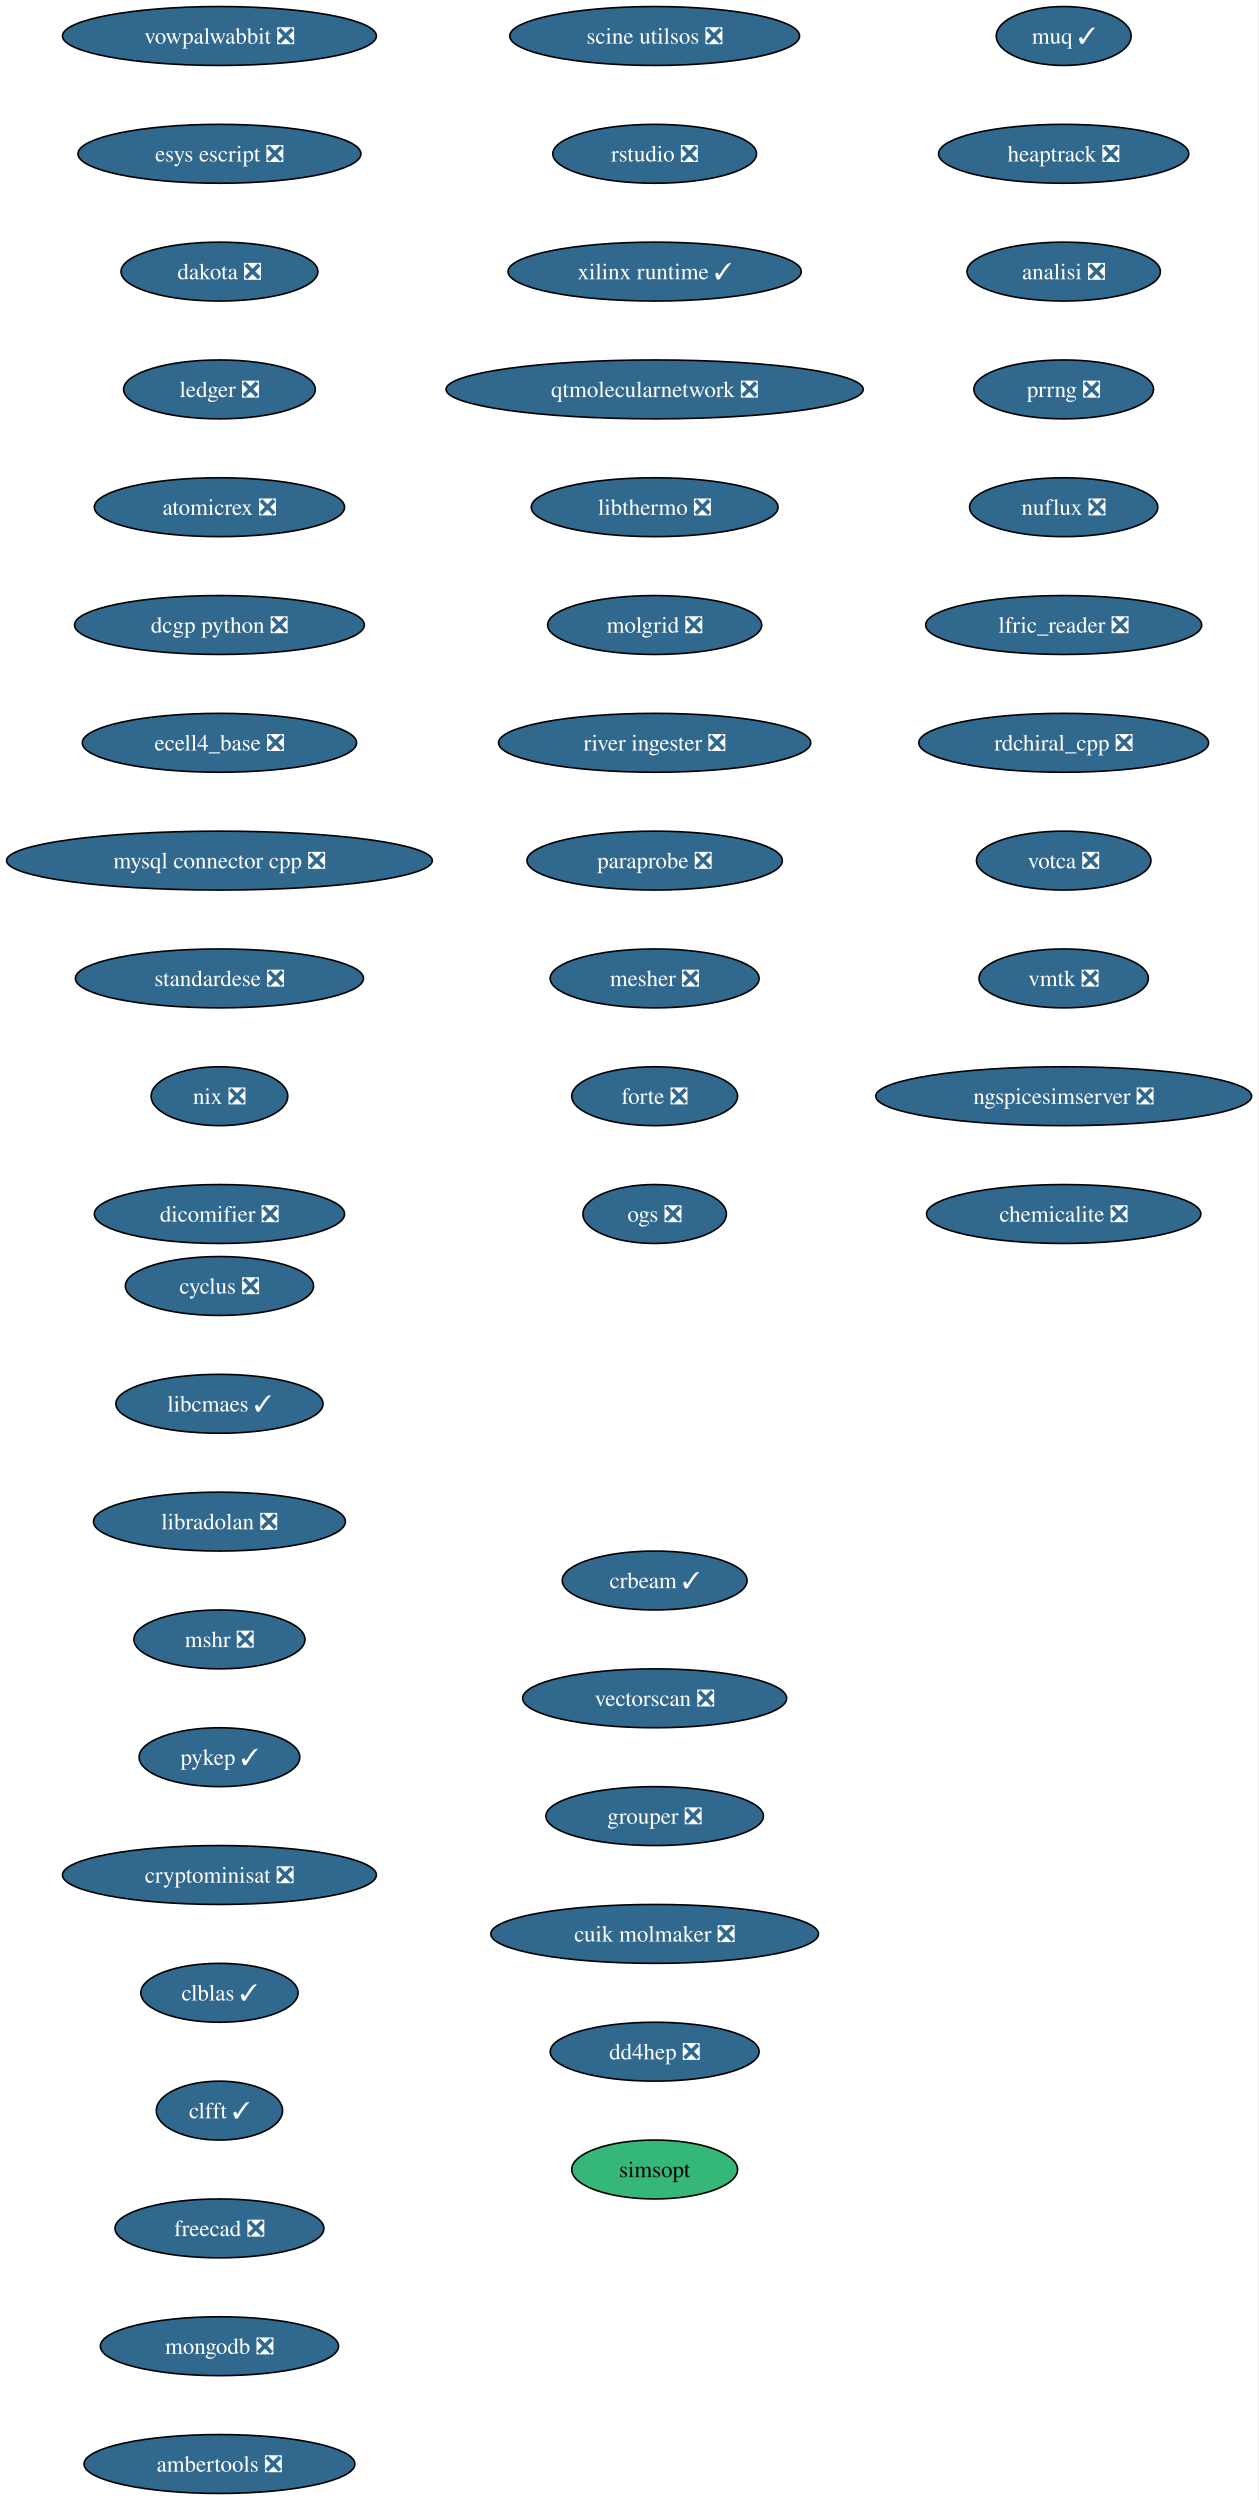
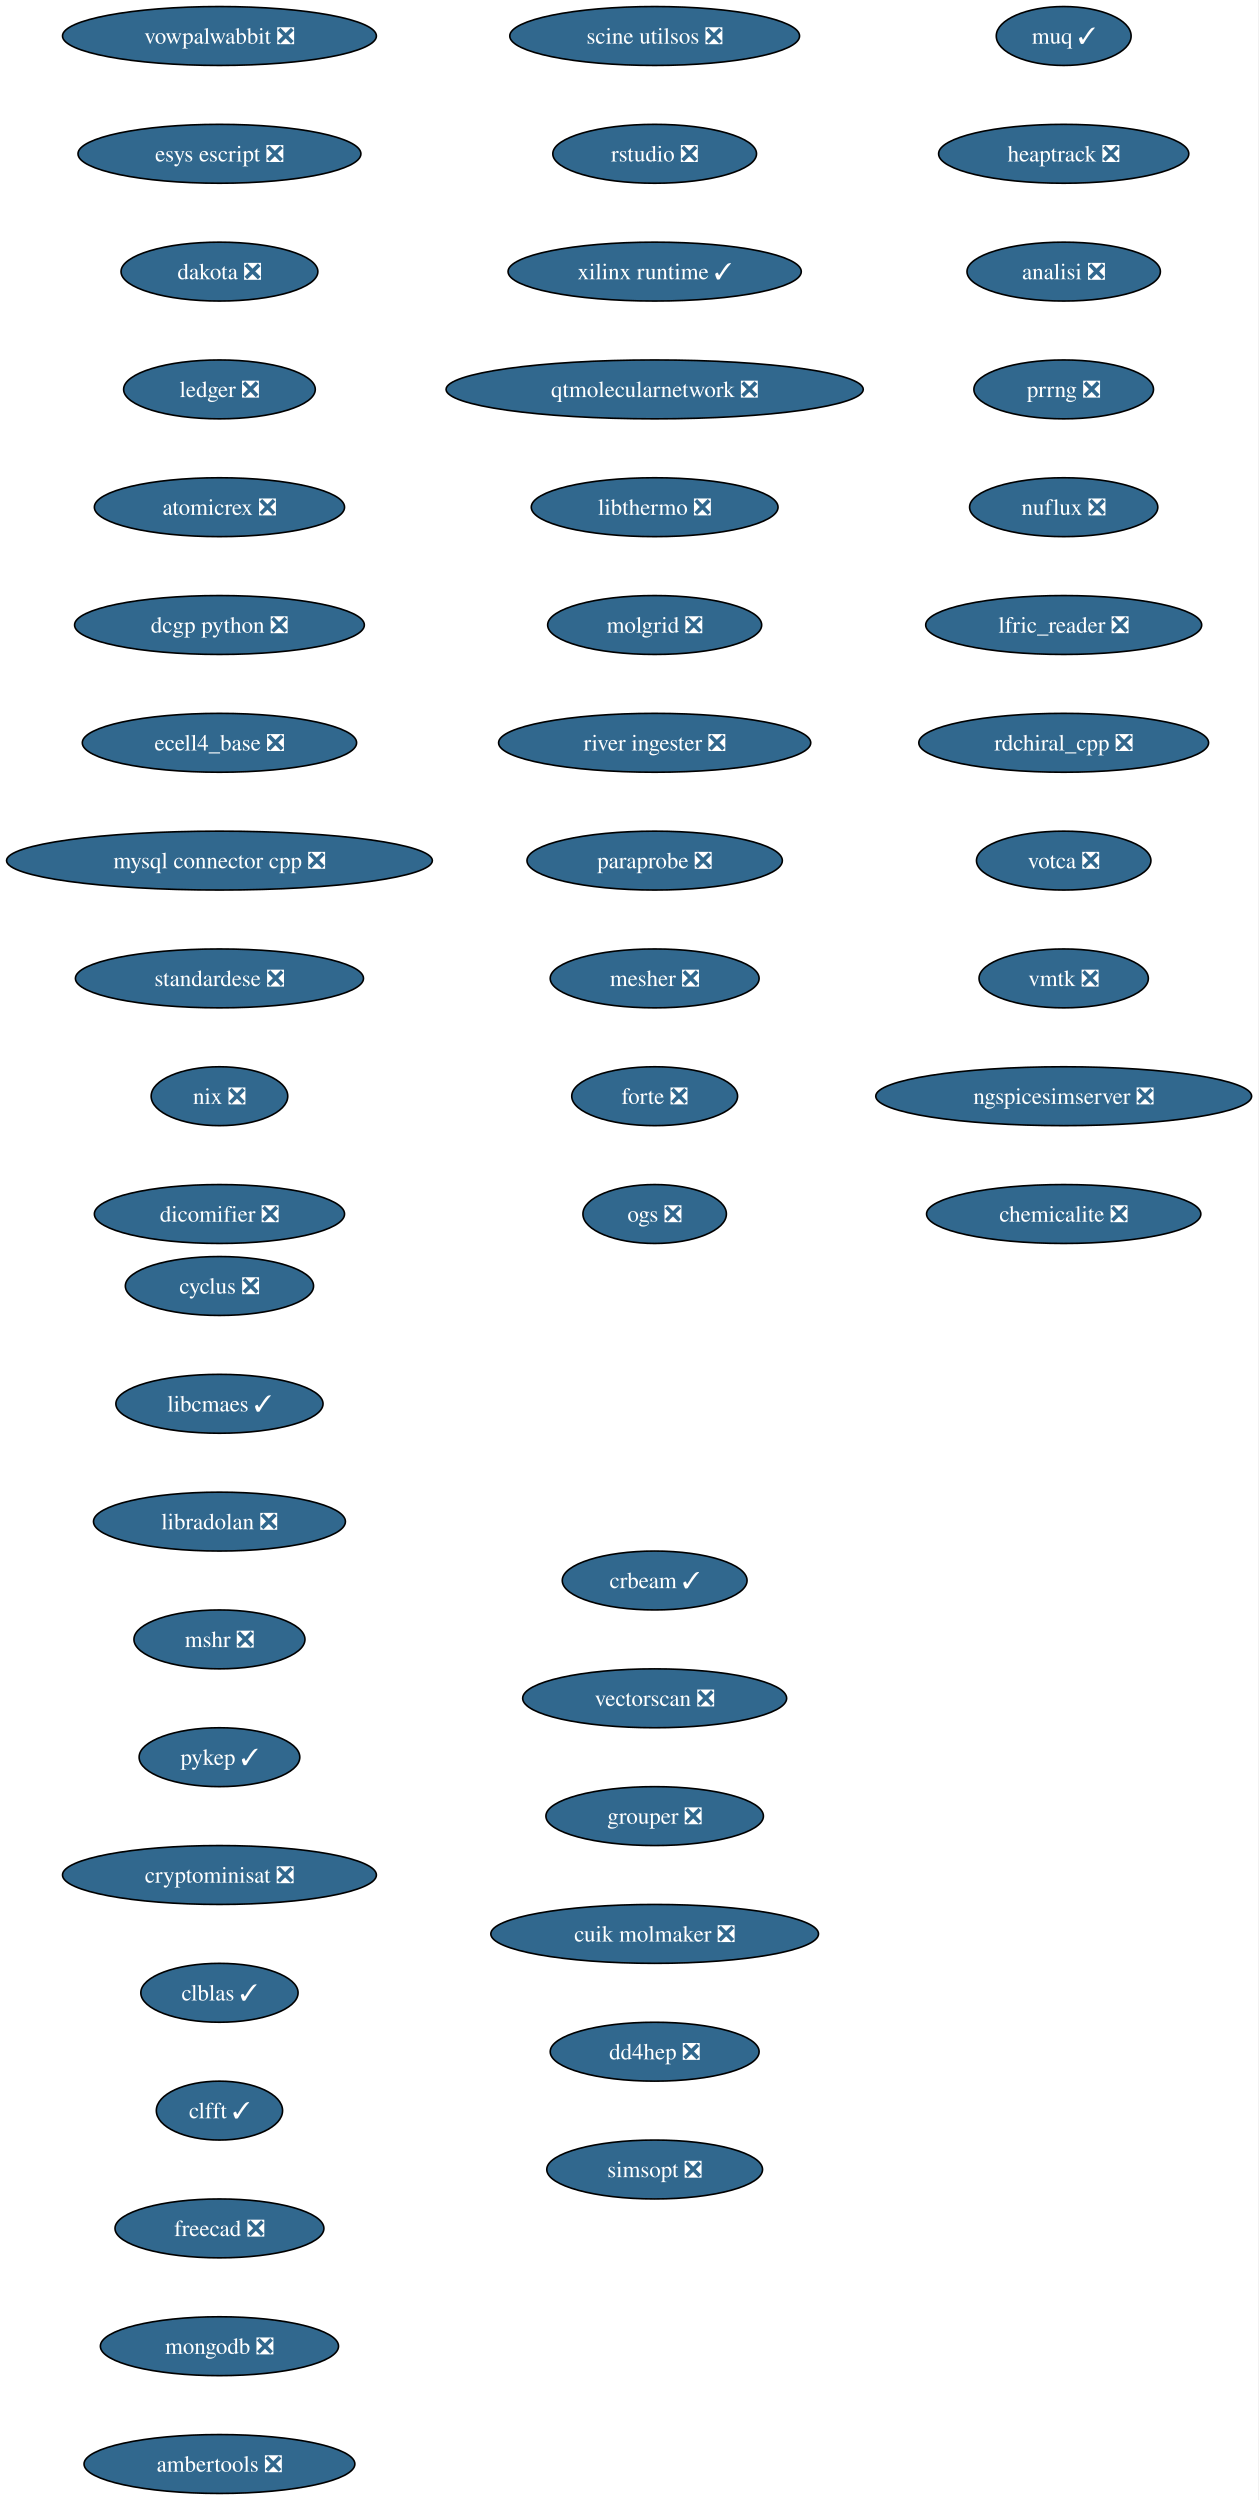
<svg xmlns="http://www.w3.org/2000/svg" xmlns:xlink="http://www.w3.org/1999/xlink" width="769pt" height="1528pt" viewBox="0.00 0.00 769.00 1528.00">
  <g id="graph0" class="graph" transform="scale(1 1) rotate(0) translate(4 1524)">
    <polygon fill="white" stroke="none" points="-4,4 -4,-1524 764.99,-1524 764.99,4 -4,4" />
    <g id="node1" class="node">
      <g id="a_node1">
        <a xlink:href="https://github.com/conda-forge/cyclus-feedstock/pull/108" xlink:title="cyclus ❎">
          <ellipse fill="#31688e" stroke="black" cx="130.13" cy="-738" rx="57.52" ry="18" />
          <text xml:space="preserve" text-anchor="middle" x="130.13" y="-733.33" font-family="Times,serif" font-size="14.00" fill="white">cyclus ❎</text>
        </a>
      </g>
    </g>
    <g id="node2" class="node">
      <g id="a_node2">
        <a xlink:href="https://github.com/conda-forge/libcmaes-feedstock/pull/51" xlink:title="libcmaes ✓">
          <ellipse fill="#31688e" stroke="black" cx="130.13" cy="-666" rx="63.31" ry="18" />
          <text xml:space="preserve" text-anchor="middle" x="130.13" y="-661.33" font-family="Times,serif" font-size="14.00" fill="white">libcmaes ✓</text>
        </a>
      </g>
    </g>
    <g id="node3" class="node">
      <g id="a_node3">
        <a xlink:href="https://github.com/conda-forge/libradolan-feedstock/pull/29" xlink:title="libradolan ❎">
          <ellipse fill="#31688e" stroke="black" cx="130.13" cy="-594" rx="76.99" ry="18" />
          <text xml:space="preserve" text-anchor="middle" x="130.13" y="-589.33" font-family="Times,serif" font-size="14.00" fill="white">libradolan ❎</text>
        </a>
      </g>
    </g>
    <g id="node4" class="node">
      <g id="a_node4">
        <a xlink:href="https://github.com/conda-forge/mshr-feedstock/pull/40" xlink:title="mshr ❎">
          <ellipse fill="#31688e" stroke="black" cx="130.13" cy="-522" rx="52.26" ry="18" />
          <text xml:space="preserve" text-anchor="middle" x="130.13" y="-517.33" font-family="Times,serif" font-size="14.00" fill="white">mshr ❎</text>
        </a>
      </g>
    </g>
    <g id="node5" class="node">
      <g id="a_node5">
        <a xlink:href="https://github.com/conda-forge/pykep-feedstock/pull/54" xlink:title="pykep ✓">
          <ellipse fill="#31688e" stroke="black" cx="130.13" cy="-450" rx="49.1" ry="18" />
          <text xml:space="preserve" text-anchor="middle" x="130.13" y="-445.32" font-family="Times,serif" font-size="14.00" fill="white">pykep ✓</text>
        </a>
      </g>
    </g>
    <g id="node6" class="node">
      <g id="a_node6">
        <a xlink:href="https://github.com/conda-forge/cryptominisat-feedstock/pull/63" xlink:title="cryptominisat ❎">
          <ellipse fill="#31688e" stroke="black" cx="130.13" cy="-378" rx="95.93" ry="18" />
          <text xml:space="preserve" text-anchor="middle" x="130.13" y="-373.32" font-family="Times,serif" font-size="14.00" fill="white">cryptominisat ❎</text>
        </a>
      </g>
    </g>
    <g id="node7" class="node">
      <g id="a_node7">
        <a xlink:href="https://github.com/conda-forge/clblas-feedstock/pull/15" xlink:title="clblas ✓">
          <ellipse fill="#31688e" stroke="black" cx="130.13" cy="-306" rx="48.05" ry="18" />
          <text xml:space="preserve" text-anchor="middle" x="130.13" y="-301.32" font-family="Times,serif" font-size="14.00" fill="white">clblas ✓</text>
        </a>
      </g>
    </g>
    <g id="node8" class="node">
      <g id="a_node8">
        <a xlink:href="https://github.com/conda-forge/clfft-feedstock/pull/20" xlink:title="clfft ✓">
          <ellipse fill="#31688e" stroke="black" cx="130.13" cy="-234" rx="38.58" ry="18" />
          <text xml:space="preserve" text-anchor="middle" x="130.13" y="-229.32" font-family="Times,serif" font-size="14.00" fill="white">clfft ✓</text>
        </a>
      </g>
    </g>
    <g id="node9" class="node">
      <g id="a_node9">
        <a xlink:href="https://github.com/conda-forge/freecad-feedstock/pull/145" xlink:title="freecad ❎">
          <ellipse fill="#31688e" stroke="black" cx="130.13" cy="-162" rx="63.84" ry="18" />
          <text xml:space="preserve" text-anchor="middle" x="130.13" y="-157.32" font-family="Times,serif" font-size="14.00" fill="white">freecad ❎</text>
        </a>
      </g>
    </g>
    <g id="node10" class="node">
      <g id="a_node10">
        <a xlink:href="https://github.com/conda-forge/mongodb-feedstock/pull/106" xlink:title="mongodb ❎">
          <ellipse fill="#31688e" stroke="black" cx="130.13" cy="-90" rx="72.78" ry="18" />
          <text xml:space="preserve" text-anchor="middle" x="130.13" y="-85.33" font-family="Times,serif" font-size="14.00" fill="white">mongodb ❎</text>
        </a>
      </g>
    </g>
    <g id="node11" class="node">
      <g id="a_node11">
        <a xlink:href="https://github.com/conda-forge/ambertools-feedstock/pull/180" xlink:title="ambertools ❎">
          <ellipse fill="#31688e" stroke="black" cx="130.13" cy="-18" rx="82.77" ry="18" />
          <text xml:space="preserve" text-anchor="middle" x="130.13" y="-13.32" font-family="Times,serif" font-size="14.00" fill="white">ambertools ❎</text>
        </a>
      </g>
    </g>
    <g id="node12" class="node">
      <g id="a_node12">
        <a xlink:href="https://github.com/conda-forge/vowpalwabbit-feedstock/pull/91" xlink:title="vowpalwabbit ❎">
          <ellipse fill="#31688e" stroke="black" cx="130.13" cy="-1502" rx="95.93" ry="18" />
          <text xml:space="preserve" text-anchor="middle" x="130.13" y="-1497.32" font-family="Times,serif" font-size="14.00" fill="white">vowpalwabbit ❎</text>
        </a>
      </g>
    </g>
    <g id="node13" class="node">
      <g id="a_node13">
        <a xlink:href="https://github.com/conda-forge/esys-escript-feedstock/pull/81" xlink:title="esys escript ❎">
          <ellipse fill="#31688e" stroke="black" cx="130.13" cy="-1430" rx="86.46" ry="18" />
          <text xml:space="preserve" text-anchor="middle" x="130.13" y="-1425.32" font-family="Times,serif" font-size="14.00" fill="white">esys escript ❎</text>
        </a>
      </g>
    </g>
    <g id="node14" class="node">
      <g id="a_node14">
        <a xlink:href="https://github.com/conda-forge/dakota-feedstock/pull/58" xlink:title="dakota ❎">
          <ellipse fill="#31688e" stroke="black" cx="130.13" cy="-1358" rx="60.15" ry="18" />
          <text xml:space="preserve" text-anchor="middle" x="130.13" y="-1353.32" font-family="Times,serif" font-size="14.00" fill="white">dakota ❎</text>
        </a>
      </g>
    </g>
    <g id="node15" class="node">
      <g id="a_node15">
        <a xlink:href="https://github.com/conda-forge/ledger-feedstock/pull/43" xlink:title="ledger ❎">
          <ellipse fill="#31688e" stroke="black" cx="130.13" cy="-1286" rx="58.57" ry="18" />
          <text xml:space="preserve" text-anchor="middle" x="130.13" y="-1281.32" font-family="Times,serif" font-size="14.00" fill="white">ledger ❎</text>
        </a>
      </g>
    </g>
    <g id="node16" class="node">
      <g id="a_node16">
        <a xlink:href="https://github.com/conda-forge/atomicrex-feedstock/pull/40" xlink:title="atomicrex ❎">
          <ellipse fill="#31688e" stroke="black" cx="130.13" cy="-1214" rx="76.46" ry="18" />
          <text xml:space="preserve" text-anchor="middle" x="130.13" y="-1209.32" font-family="Times,serif" font-size="14.00" fill="white">atomicrex ❎</text>
        </a>
      </g>
    </g>
    <g id="node17" class="node">
      <g id="a_node17">
        <a xlink:href="https://github.com/conda-forge/dcgp-python-feedstock/pull/31" xlink:title="dcgp python ❎">
          <ellipse fill="#31688e" stroke="black" cx="130.13" cy="-1142" rx="88.56" ry="18" />
          <text xml:space="preserve" text-anchor="middle" x="130.13" y="-1137.33" font-family="Times,serif" font-size="14.00" fill="white">dcgp python ❎</text>
        </a>
      </g>
    </g>
    <g id="node18" class="node">
      <g id="a_node18">
        <a xlink:href="https://github.com/conda-forge/ecell4_base-feedstock/pull/35" xlink:title="ecell4_base ❎">
          <ellipse fill="#31688e" stroke="black" cx="130.13" cy="-1070" rx="83.83" ry="18" />
          <text xml:space="preserve" text-anchor="middle" x="130.13" y="-1065.33" font-family="Times,serif" font-size="14.00" fill="white">ecell4_base ❎</text>
        </a>
      </g>
    </g>
    <g id="node19" class="node">
      <g id="a_node19">
        <a xlink:href="https://github.com/conda-forge/mysql-connector-cpp-feedstock/pull/38" xlink:title="mysql connector cpp ❎">
          <ellipse fill="#31688e" stroke="black" cx="130.13" cy="-998" rx="130.13" ry="18" />
          <text xml:space="preserve" text-anchor="middle" x="130.13" y="-993.33" font-family="Times,serif" font-size="14.00" fill="white">mysql connector cpp ❎</text>
        </a>
      </g>
    </g>
    <g id="node20" class="node">
      <g id="a_node20">
        <a xlink:href="https://github.com/conda-forge/standardese-feedstock/pull/13" xlink:title="standardese ❎">
          <ellipse fill="#31688e" stroke="black" cx="130.13" cy="-926" rx="88.04" ry="18" />
          <text xml:space="preserve" text-anchor="middle" x="130.13" y="-921.33" font-family="Times,serif" font-size="14.00" fill="white">standardese ❎</text>
        </a>
      </g>
    </g>
    <g id="node21" class="node">
      <g id="a_node21">
        <a xlink:href="https://github.com/conda-forge/nix-feedstock/pull/30" xlink:title="nix ❎">
          <ellipse fill="#31688e" stroke="black" cx="130.13" cy="-854" rx="41.74" ry="18" />
          <text xml:space="preserve" text-anchor="middle" x="130.13" y="-849.33" font-family="Times,serif" font-size="14.00" fill="white">nix ❎</text>
        </a>
      </g>
    </g>
    <g id="node22" class="node">
      <g id="a_node22">
        <a xlink:href="https://github.com/conda-forge/dicomifier-feedstock/pull/31" xlink:title="dicomifier ❎">
          <ellipse fill="#31688e" stroke="black" cx="130.13" cy="-782" rx="76.46" ry="18" />
          <text xml:space="preserve" text-anchor="middle" x="130.13" y="-777.33" font-family="Times,serif" font-size="14.00" fill="white">dicomifier ❎</text>
        </a>
      </g>
    </g>
    <g id="node23" class="node">
      <g id="a_node23">
        <a xlink:href="https://github.com/conda-forge/muq-feedstock/pull/59" xlink:title="muq ✓">
          <ellipse fill="#31688e" stroke="black" cx="646.13" cy="-1502" rx="41.21" ry="18" />
          <text xml:space="preserve" text-anchor="middle" x="646.13" y="-1497.32" font-family="Times,serif" font-size="14.00" fill="white">muq ✓</text>
        </a>
      </g>
    </g>
    <g id="node24" class="node">
      <g id="a_node24">
        <a xlink:href="https://github.com/conda-forge/heaptrack-feedstock/pull/20" xlink:title="heaptrack ❎">
          <ellipse fill="#31688e" stroke="black" cx="646.13" cy="-1430" rx="76.46" ry="18" />
          <text xml:space="preserve" text-anchor="middle" x="646.13" y="-1425.32" font-family="Times,serif" font-size="14.00" fill="white">heaptrack ❎</text>
        </a>
      </g>
    </g>
    <g id="node25" class="node">
      <g id="a_node25">
        <a xlink:href="https://github.com/conda-forge/analisi-feedstock/pull/37" xlink:title="analisi ❎">
          <ellipse fill="#31688e" stroke="black" cx="646.13" cy="-1358" rx="59.1" ry="18" />
          <text xml:space="preserve" text-anchor="middle" x="646.13" y="-1353.32" font-family="Times,serif" font-size="14.00" fill="white">analisi ❎</text>
        </a>
      </g>
    </g>
    <g id="node26" class="node">
      <g id="a_node26">
        <a xlink:href="https://github.com/conda-forge/prrng-feedstock/pull/68" xlink:title="prrng ❎">
          <ellipse fill="#31688e" stroke="black" cx="646.13" cy="-1286" rx="54.89" ry="18" />
          <text xml:space="preserve" text-anchor="middle" x="646.13" y="-1281.32" font-family="Times,serif" font-size="14.00" fill="white">prrng ❎</text>
        </a>
      </g>
    </g>
    <g id="node27" class="node">
      <g id="a_node27">
        <a xlink:href="https://github.com/conda-forge/nuflux-feedstock/pull/41" xlink:title="nuflux ❎">
          <ellipse fill="#31688e" stroke="black" cx="646.13" cy="-1214" rx="57.52" ry="18" />
          <text xml:space="preserve" text-anchor="middle" x="646.13" y="-1209.32" font-family="Times,serif" font-size="14.00" fill="white">nuflux ❎</text>
        </a>
      </g>
    </g>
    <g id="node28" class="node">
      <g id="a_node28">
        <a xlink:href="https://github.com/conda-forge/lfric_reader-feedstock/pull/21" xlink:title="lfric_reader ❎">
          <ellipse fill="#31688e" stroke="black" cx="646.13" cy="-1142" rx="84.35" ry="18" />
          <text xml:space="preserve" text-anchor="middle" x="646.13" y="-1137.33" font-family="Times,serif" font-size="14.00" fill="white">lfric_reader ❎</text>
        </a>
      </g>
    </g>
    <g id="node29" class="node">
      <g id="a_node29">
        <a xlink:href="https://github.com/conda-forge/rdchiral_cpp-feedstock/pull/20" xlink:title="rdchiral_cpp ❎">
          <ellipse fill="#31688e" stroke="black" cx="646.13" cy="-1070" rx="88.56" ry="18" />
          <text xml:space="preserve" text-anchor="middle" x="646.13" y="-1065.33" font-family="Times,serif" font-size="14.00" fill="white">rdchiral_cpp ❎</text>
        </a>
      </g>
    </g>
    <g id="node30" class="node">
      <g id="a_node30">
        <a xlink:href="https://github.com/conda-forge/votca-feedstock/pull/30" xlink:title="votca ❎">
          <ellipse fill="#31688e" stroke="black" cx="646.13" cy="-998" rx="53.31" ry="18" />
          <text xml:space="preserve" text-anchor="middle" x="646.13" y="-993.33" font-family="Times,serif" font-size="14.00" fill="white">votca ❎</text>
        </a>
      </g>
    </g>
    <g id="node31" class="node">
      <g id="a_node31">
        <a xlink:href="https://github.com/conda-forge/vmtk-feedstock/pull/33" xlink:title="vmtk ❎">
          <ellipse fill="#31688e" stroke="black" cx="646.13" cy="-926" rx="51.74" ry="18" />
          <text xml:space="preserve" text-anchor="middle" x="646.13" y="-921.33" font-family="Times,serif" font-size="14.00" fill="white">vmtk ❎</text>
        </a>
      </g>
    </g>
    <g id="node32" class="node">
      <g id="a_node32">
        <a xlink:href="https://github.com/conda-forge/ngspicesimserver-feedstock/pull/18" xlink:title="ngspicesimserver ❎">
          <ellipse fill="#31688e" stroke="black" cx="646.13" cy="-854" rx="114.87" ry="18" />
          <text xml:space="preserve" text-anchor="middle" x="646.13" y="-849.33" font-family="Times,serif" font-size="14.00" fill="white">ngspicesimserver ❎</text>
        </a>
      </g>
    </g>
    <g id="node33" class="node">
      <g id="a_node33">
        <a xlink:href="https://github.com/conda-forge/chemicalite-feedstock/pull/31" xlink:title="chemicalite ❎">
          <ellipse fill="#31688e" stroke="black" cx="646.13" cy="-782" rx="83.83" ry="18" />
          <text xml:space="preserve" text-anchor="middle" x="646.13" y="-777.33" font-family="Times,serif" font-size="14.00" fill="white">chemicalite ❎</text>
        </a>
      </g>
    </g>
    <g id="node34" class="node">
      <g id="a_node34">
        <a xlink:href="https://github.com/conda-forge/scine-utilsos-feedstock/pull/17" xlink:title="scine utilsos ❎">
          <ellipse fill="#31688e" stroke="black" cx="396.13" cy="-1502" rx="88.56" ry="18" />
          <text xml:space="preserve" text-anchor="middle" x="396.13" y="-1497.32" font-family="Times,serif" font-size="14.00" fill="white">scine utilsos ❎</text>
        </a>
      </g>
    </g>
    <g id="node35" class="node">
      <g id="a_node35">
        <a xlink:href="https://github.com/conda-forge/rstudio-feedstock/pull/44" xlink:title="rstudio ❎">
          <ellipse fill="#31688e" stroke="black" cx="396.13" cy="-1430" rx="62.26" ry="18" />
          <text xml:space="preserve" text-anchor="middle" x="396.13" y="-1425.32" font-family="Times,serif" font-size="14.00" fill="white">rstudio ❎</text>
        </a>
      </g>
    </g>
    <g id="node36" class="node">
      <g id="a_node36">
        <a xlink:href="https://github.com/conda-forge/xilinx-runtime-feedstock/pull/48" xlink:title="xilinx runtime ✓">
          <ellipse fill="#31688e" stroke="black" cx="396.13" cy="-1358" rx="89.61" ry="18" />
          <text xml:space="preserve" text-anchor="middle" x="396.13" y="-1353.32" font-family="Times,serif" font-size="14.00" fill="white">xilinx runtime ✓</text>
        </a>
      </g>
    </g>
    <g id="node37" class="node">
      <g id="a_node37">
        <a xlink:href="https://github.com/conda-forge/qtmolecularnetwork-feedstock/pull/26" xlink:title="qtmolecularnetwork ❎">
          <ellipse fill="#31688e" stroke="black" cx="396.13" cy="-1286" rx="127.49" ry="18" />
          <text xml:space="preserve" text-anchor="middle" x="396.13" y="-1281.32" font-family="Times,serif" font-size="14.00" fill="white">qtmolecularnetwork ❎</text>
        </a>
      </g>
    </g>
    <g id="node38" class="node">
      <g id="a_node38">
        <a xlink:href="https://github.com/conda-forge/libthermo-feedstock/pull/21" xlink:title="libthermo ❎">
          <ellipse fill="#31688e" stroke="black" cx="396.13" cy="-1214" rx="75.41" ry="18" />
          <text xml:space="preserve" text-anchor="middle" x="396.13" y="-1209.32" font-family="Times,serif" font-size="14.00" fill="white">libthermo ❎</text>
        </a>
      </g>
    </g>
    <g id="node39" class="node">
      <g id="a_node39">
        <a xlink:href="https://github.com/conda-forge/molgrid-feedstock/pull/21" xlink:title="molgrid ❎">
          <ellipse fill="#31688e" stroke="black" cx="396.13" cy="-1142" rx="65.41" ry="18" />
          <text xml:space="preserve" text-anchor="middle" x="396.13" y="-1137.33" font-family="Times,serif" font-size="14.00" fill="white">molgrid ❎</text>
        </a>
      </g>
    </g>
    <g id="node40" class="node">
      <g id="a_node40">
        <a xlink:href="https://github.com/conda-forge/river-ingester-feedstock/pull/36" xlink:title="river ingester ❎">
          <ellipse fill="#31688e" stroke="black" cx="396.13" cy="-1070" rx="95.4" ry="18" />
          <text xml:space="preserve" text-anchor="middle" x="396.13" y="-1065.33" font-family="Times,serif" font-size="14.00" fill="white">river ingester ❎</text>
        </a>
      </g>
    </g>
    <g id="node41" class="node">
      <g id="a_node41">
        <a xlink:href="https://github.com/conda-forge/paraprobe-feedstock/pull/22" xlink:title="paraprobe ❎">
          <ellipse fill="#31688e" stroke="black" cx="396.13" cy="-998" rx="78.04" ry="18" />
          <text xml:space="preserve" text-anchor="middle" x="396.13" y="-993.33" font-family="Times,serif" font-size="14.00" fill="white">paraprobe ❎</text>
        </a>
      </g>
    </g>
    <g id="node42" class="node">
      <g id="a_node42">
        <a xlink:href="https://github.com/conda-forge/mesher-feedstock/pull/20" xlink:title="mesher ❎">
          <ellipse fill="#31688e" stroke="black" cx="396.13" cy="-926" rx="63.84" ry="18" />
          <text xml:space="preserve" text-anchor="middle" x="396.13" y="-921.33" font-family="Times,serif" font-size="14.00" fill="white">mesher ❎</text>
        </a>
      </g>
    </g>
    <g id="node43" class="node">
      <g id="a_node43">
        <a xlink:href="https://github.com/conda-forge/forte-feedstock/pull/11" xlink:title="forte ❎">
          <ellipse fill="#31688e" stroke="black" cx="396.13" cy="-854" rx="50.68" ry="18" />
          <text xml:space="preserve" text-anchor="middle" x="396.13" y="-849.33" font-family="Times,serif" font-size="14.00" fill="white">forte ❎</text>
        </a>
      </g>
    </g>
    <g id="node44" class="node">
      <g id="a_node44">
        <a xlink:href="https://github.com/conda-forge/ogs-feedstock/pull/26" xlink:title="ogs ❎">
          <ellipse fill="#31688e" stroke="black" cx="396.13" cy="-782" rx="43.84" ry="18" />
          <text xml:space="preserve" text-anchor="middle" x="396.13" y="-777.33" font-family="Times,serif" font-size="14.00" fill="white">ogs ❎</text>
        </a>
      </g>
    </g>
    <g id="node45" class="node">
      <g id="a_node45">
        <a xlink:href="https://github.com/conda-forge/crbeam-feedstock/pull/2" xlink:title="crbeam ✓">
          <ellipse fill="#31688e" stroke="black" cx="396.13" cy="-558" rx="56.47" ry="18" />
          <text xml:space="preserve" text-anchor="middle" x="396.13" y="-553.33" font-family="Times,serif" font-size="14.00" fill="white">crbeam ✓</text>
        </a>
      </g>
    </g>
    <g id="node46" class="node">
      <g id="a_node46">
        <a xlink:href="https://github.com/conda-forge/vectorscan-feedstock/pull/3" xlink:title="vectorscan ❎">
          <ellipse fill="#31688e" stroke="black" cx="396.13" cy="-486" rx="80.67" ry="18" />
          <text xml:space="preserve" text-anchor="middle" x="396.13" y="-481.32" font-family="Times,serif" font-size="14.00" fill="white">vectorscan ❎</text>
        </a>
      </g>
    </g>
    <g id="node47" class="node">
      <g id="a_node47">
        <a xlink:href="https://github.com/conda-forge/grouper-feedstock/pull/5" xlink:title="grouper ❎">
          <ellipse fill="#31688e" stroke="black" cx="396.13" cy="-414" rx="66.47" ry="18" />
          <text xml:space="preserve" text-anchor="middle" x="396.13" y="-409.32" font-family="Times,serif" font-size="14.00" fill="white">grouper ❎</text>
        </a>
      </g>
    </g>
    <g id="node48" class="node">
      <g id="a_node48">
        <a xlink:href="https://github.com/conda-forge/cuik-molmaker-feedstock/pull/2" xlink:title="cuik molmaker ❎">
          <ellipse fill="#31688e" stroke="black" cx="396.13" cy="-342" rx="100.14" ry="18" />
          <text xml:space="preserve" text-anchor="middle" x="396.13" y="-337.32" font-family="Times,serif" font-size="14.00" fill="white">cuik molmaker ❎</text>
        </a>
      </g>
    </g>
    <g id="node49" class="node">
      <g id="a_node49">
        <a xlink:href="https://github.com/conda-forge/dd4hep-feedstock/pull/1" xlink:title="dd4hep ❎">
          <ellipse fill="#31688e" stroke="black" cx="396.13" cy="-270" rx="63.84" ry="18" />
          <text xml:space="preserve" text-anchor="middle" x="396.13" y="-265.32" font-family="Times,serif" font-size="14.00" fill="white">dd4hep ❎</text>
        </a>
      </g>
    </g>
    <g id="node50" class="node">
      <g id="a_node50">
-         <a xlink:href="https://github.com/conda-forge/simsopt-feedstock" xlink:title="simsopt">
-           <ellipse fill="#35b779" stroke="black" cx="396.13" cy="-198" rx="50.68" ry="18" />
-           <text xml:space="preserve" text-anchor="middle" x="396.13" y="-193.32" font-family="Times,serif" font-size="14.00">simsopt</text>
+         <a xlink:href="https://github.com/conda-forge/simsopt-feedstock/pull/2" xlink:title="simsopt ❎">
+           <ellipse fill="#31688e" stroke="black" cx="396.13" cy="-198" rx="65.94" ry="18" />
+           <text xml:space="preserve" text-anchor="middle" x="396.13" y="-193.32" font-family="Times,serif" font-size="14.00" fill="white">simsopt ❎</text>
        </a>
      </g>
    </g>
  </g>
</svg>
